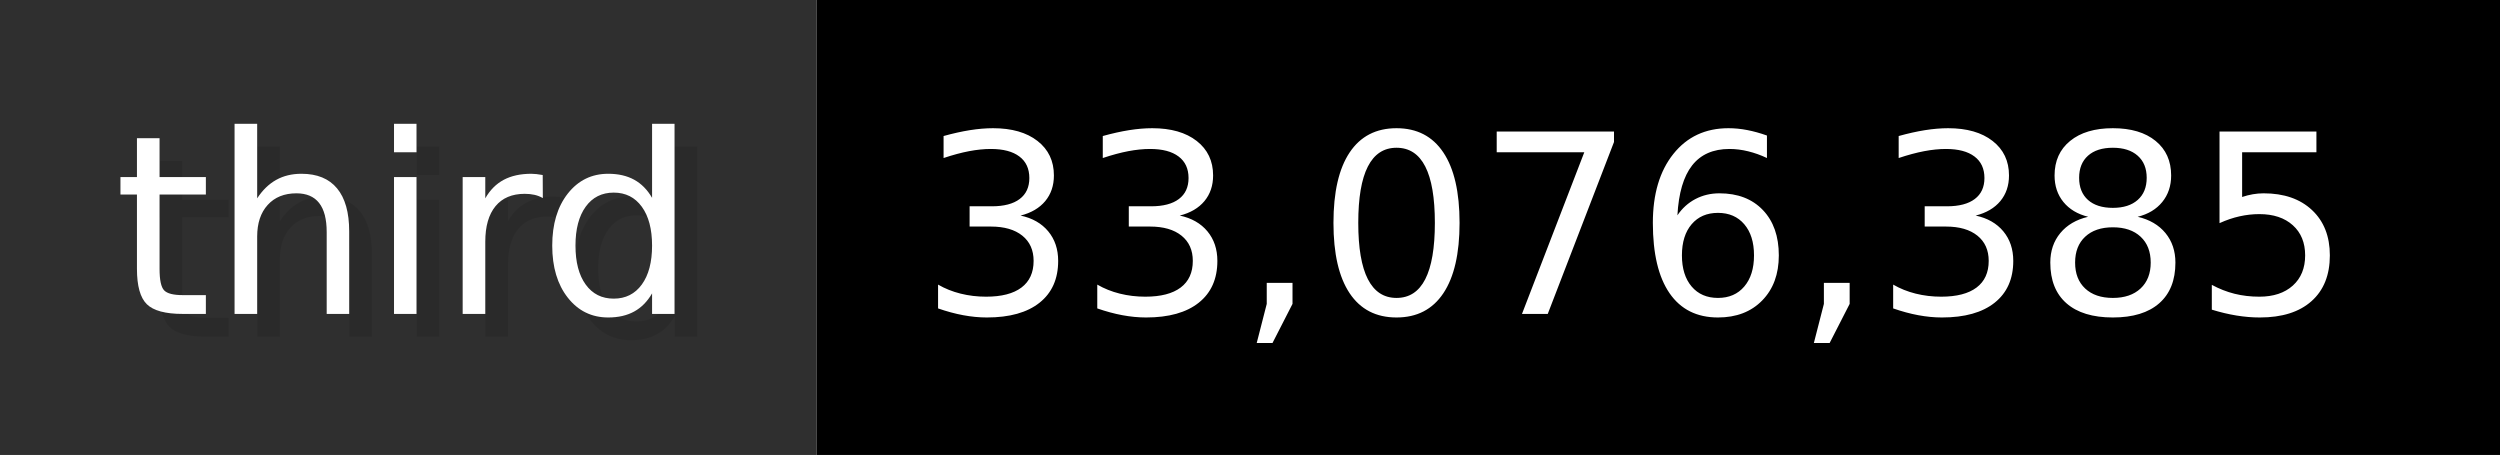
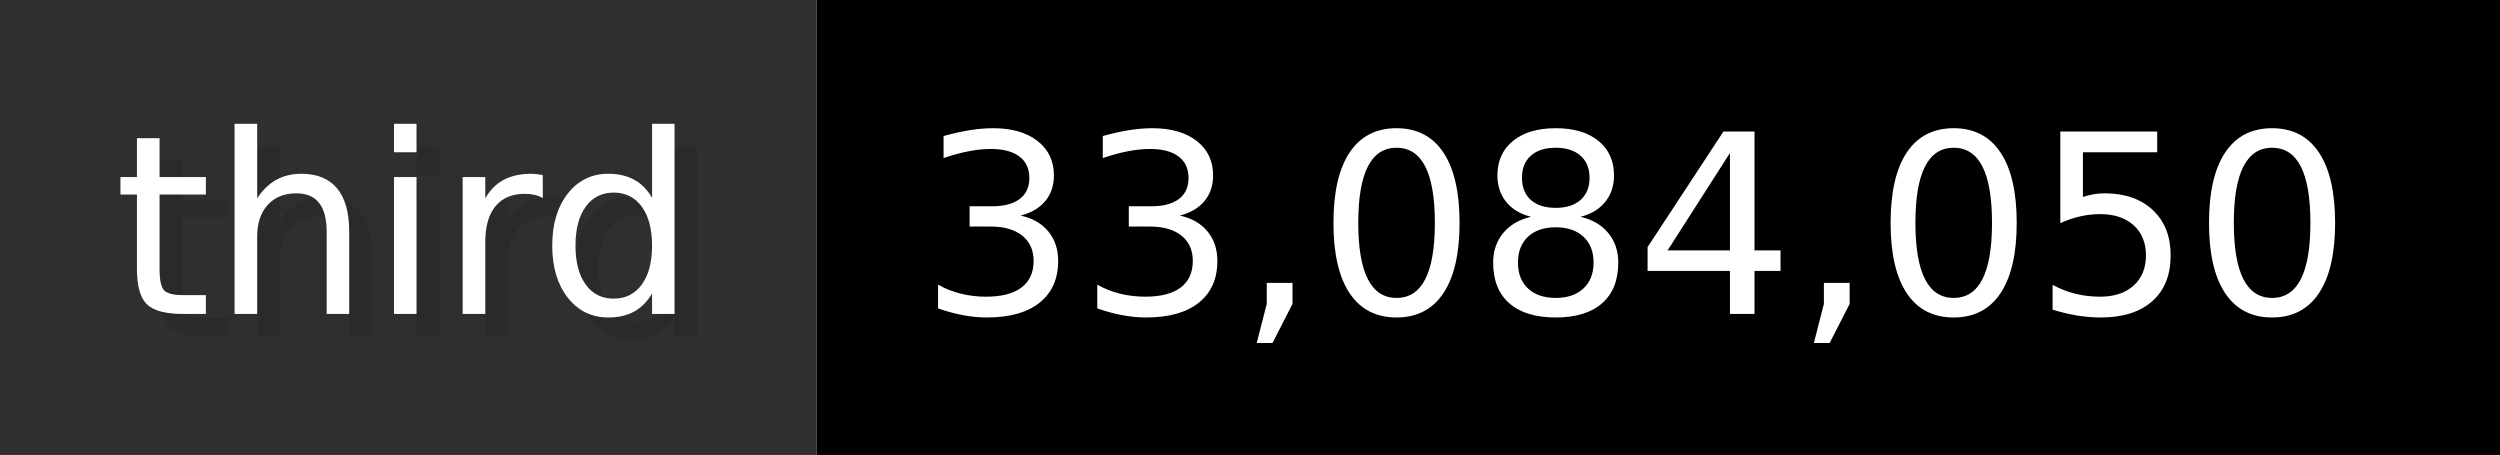
- <svg xmlns="http://www.w3.org/2000/svg" width="109.9" height="20" viewBox="0 0 1099 200" role="img" aria-label="third: 33,076,385">
+ <svg xmlns="http://www.w3.org/2000/svg" width="109.9" height="20" viewBox="0 0 1099 200" role="img" aria-label="third: 33,084,050">
  <g>
    <rect fill="#2F2F2F" width="359" height="200" />
    <rect fill="#" x="359" width="740" height="200" />
  </g>
  <g aria-hidden="true" fill="#fff" text-anchor="start" font-family="Verdana,DejaVu Sans,sans-serif" font-size="110">
    <text x="60" y="148" textLength="259" fill="#000" opacity="0.1">third</text>
    <text x="50" y="138" textLength="259">third</text>
-     <text x="414" y="148" textLength="640" fill="#000" opacity="0.1">33,076,385</text>
-     <text x="404" y="138" textLength="640">33,076,385</text>
+     <text x="414" y="148" textLength="640" fill="#000" opacity="0.1">33,084,050</text>
+     <text x="404" y="138" textLength="640">33,084,050</text>
  </g>
</svg>
